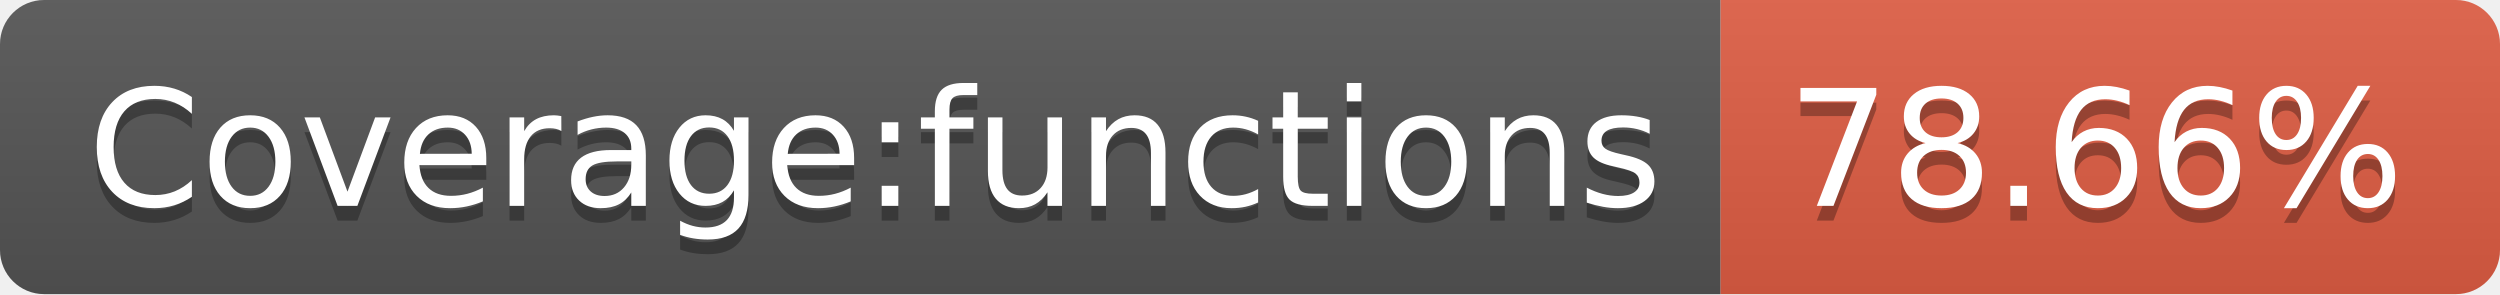
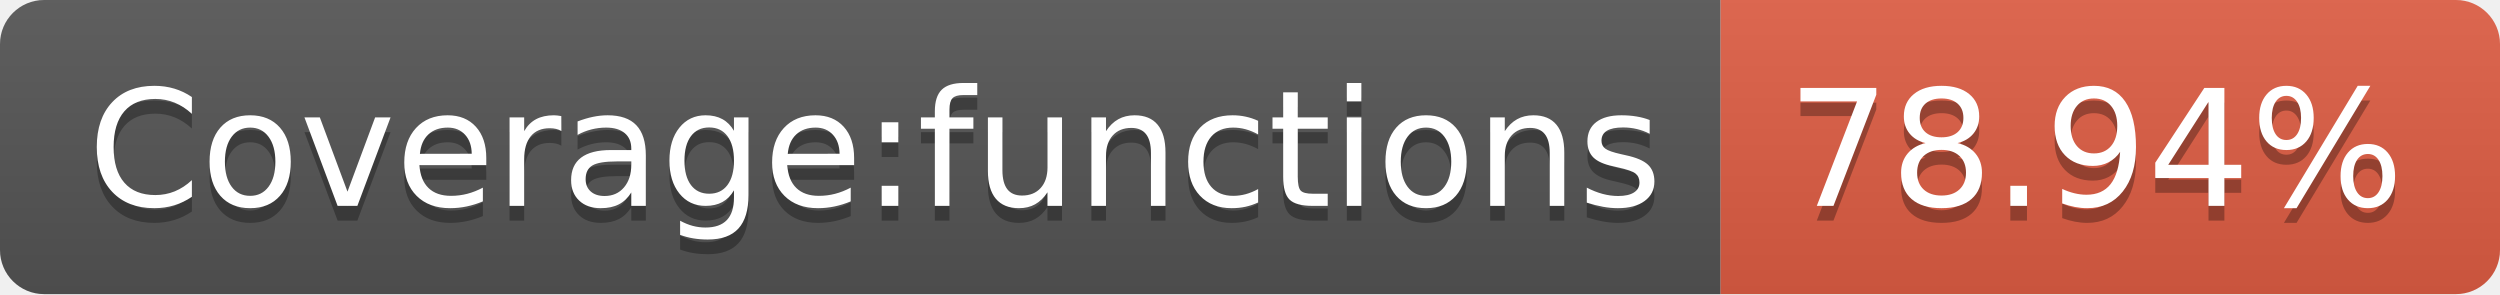
- <svg xmlns="http://www.w3.org/2000/svg" width="170" height="20" role="img" aria-label="Coverage:functions: 78.66%">
+ <svg xmlns="http://www.w3.org/2000/svg" width="170" height="20" role="img" aria-label="Coverage:functions: 78.94%">
  <linearGradient id="s" x2="0" y2="100%">
    <stop offset="0" stop-color="#bbb" stop-opacity=".1" />
    <stop offset="1" stop-opacity=".1" />
  </linearGradient>
  <clipPath id="r">
    <rect width="170" height="20" rx="3" fill="#fff" />
  </clipPath>
  <g clip-path="url(#r)">
    <rect width="117" height="20" fill="#555" />
    <rect x="117" width="53" height="20" fill="#e05d44" />
    <rect width="170" height="20" fill="url(#s)" />
  </g>
  <g fill="#fff" text-anchor="middle" font-family="Verdana,Geneva,DejaVu Sans,sans-serif" text-rendering="geometricPrecision" font-size="110">
    <text aria-hidden="true" x="595" y="150" fill="#010101" fill-opacity=".3" transform="scale(.1)" textLength="1070">Coverage:functions</text>
    <text x="595" y="140" transform="scale(.1)" fill="#fff" textLength="1070">Coverage:functions</text>
-     <text aria-hidden="true" x="1425" y="150" fill="#010101" fill-opacity=".3" transform="scale(.1)" textLength="430">78.66%</text>
-     <text x="1425" y="140" transform="scale(.1)" fill="#fff" textLength="430">78.66%</text>
+     <text aria-hidden="true" x="1425" y="150" fill="#010101" fill-opacity=".3" transform="scale(.1)" textLength="430">78.94%</text>
+     <text x="1425" y="140" transform="scale(.1)" fill="#fff" textLength="430">78.94%</text>
  </g>
</svg>
